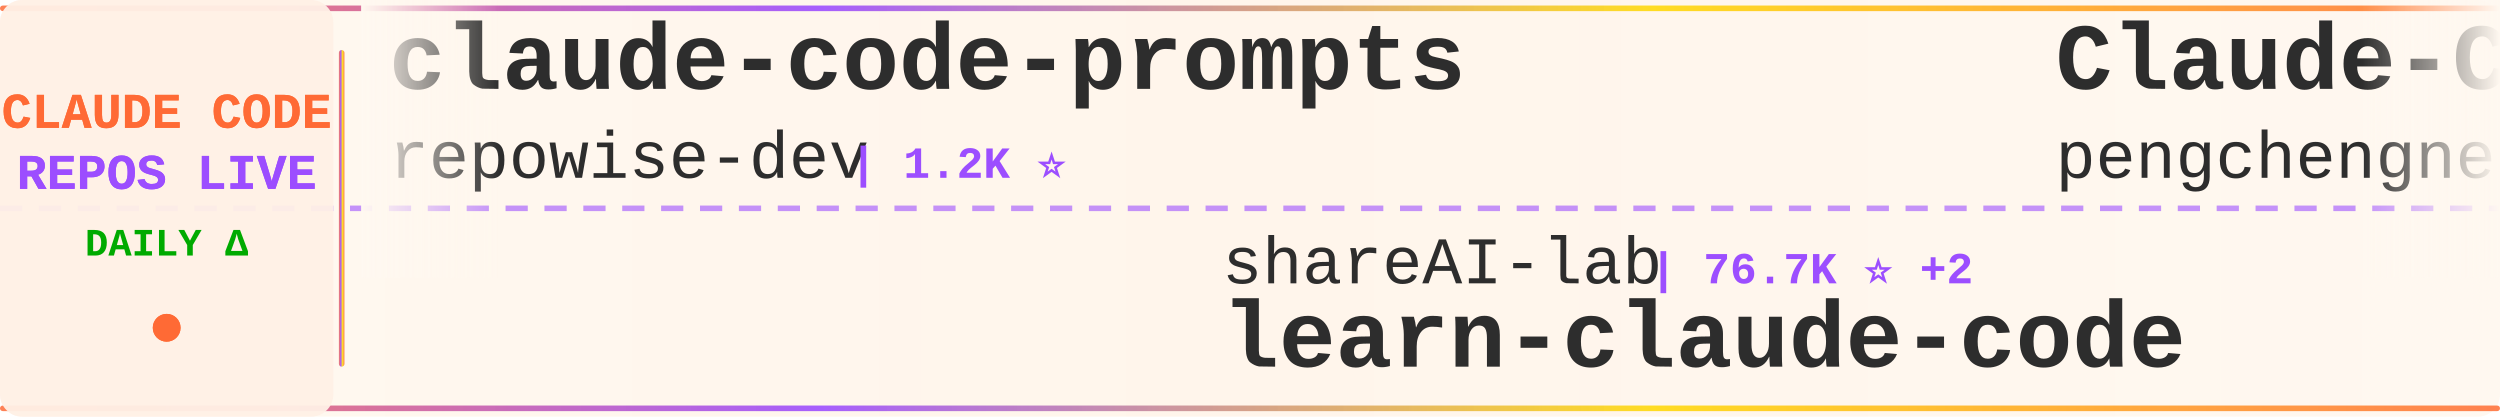
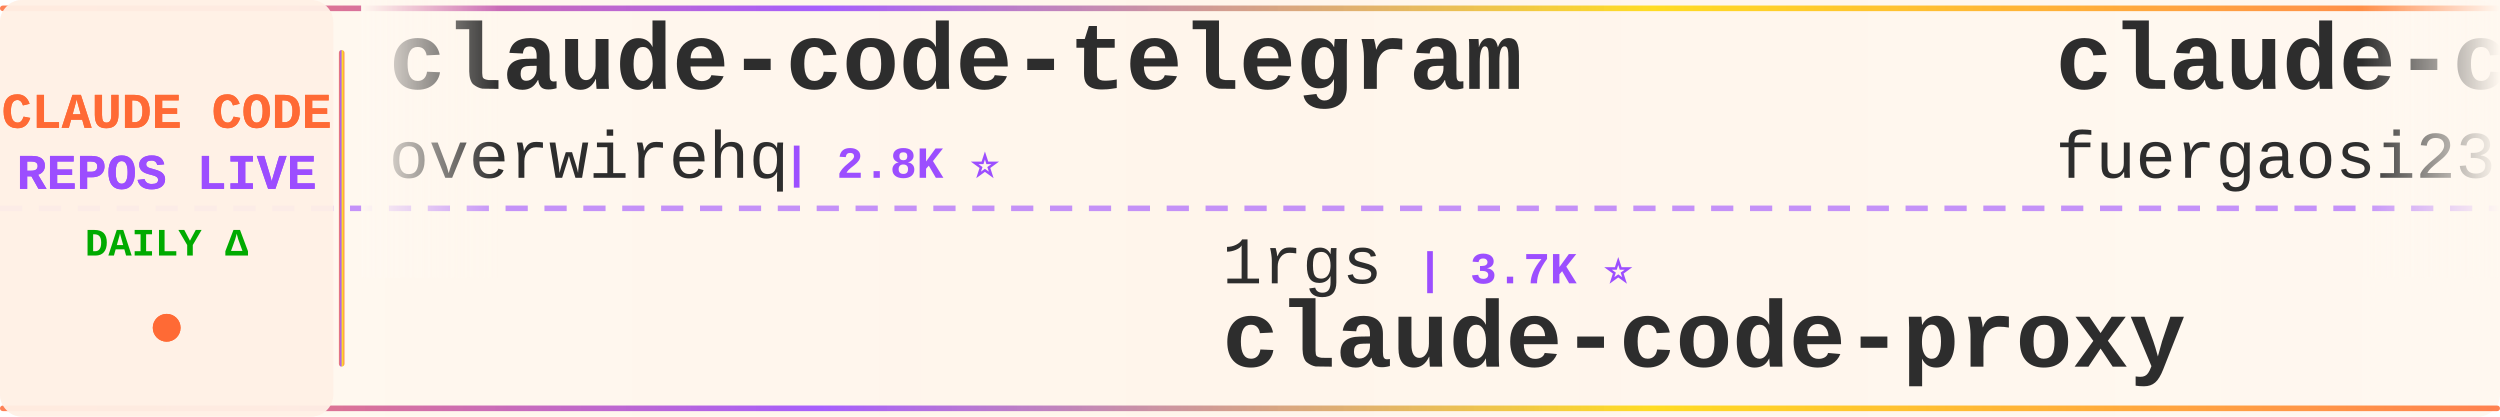
<svg xmlns="http://www.w3.org/2000/svg" width="900" height="150">
  <defs>
    <linearGradient id="tickerBg" x1="0%" y1="0%" x2="100%" y2="0%">
      <stop offset="0%" style="stop-color:#fff8f0;stop-opacity:0.98" />
      <stop offset="50%" style="stop-color:#fff5eb;stop-opacity:1" />
      <stop offset="100%" style="stop-color:#fff8f0;stop-opacity:0.98" />
    </linearGradient>
    <linearGradient id="borderGrad" x1="0%" y1="0%" x2="100%" y2="0%">
      <stop offset="0%" style="stop-color:#FF6B35;stop-opacity:0.85">
        <animate attributeName="stop-opacity" values="0.85;1;0.85" dur="2s" repeatCount="indefinite" />
      </stop>
      <stop offset="33%" style="stop-color:#9C4EFF;stop-opacity:0.9">
        <animate attributeName="stop-opacity" values="0.9;1;0.9" dur="2.2s" repeatCount="indefinite" />
      </stop>
      <stop offset="66%" style="stop-color:#FFD700;stop-opacity:0.85">
        <animate attributeName="stop-opacity" values="0.85;1;0.85" dur="1.8s" repeatCount="indefinite" />
      </stop>
      <stop offset="100%" style="stop-color:#FF6B35;stop-opacity:0.85">
        <animate attributeName="stop-opacity" values="0.85;1;0.85" dur="2s" repeatCount="indefinite" />
      </stop>
    </linearGradient>
    <filter id="textGlow">
      <feGaussianBlur stdDeviation="0.15" result="coloredBlur" />
      <feMerge>
        <feMergeNode in="coloredBlur" />
        <feMergeNode in="SourceGraphic" />
      </feMerge>
    </filter>
    <filter id="metricGlow">
      <feGaussianBlur stdDeviation="0.2" result="coloredBlur" />
      <feMerge>
        <feMergeNode in="coloredBlur" />
        <feMergeNode in="SourceGraphic" />
      </feMerge>
    </filter>
    <linearGradient id="leftFade" x1="0%" y1="0%" x2="100%" y2="0%">
      <stop offset="0%" style="stop-color:#fff8f0;stop-opacity:1" />
      <stop offset="100%" style="stop-color:#fff8f0;stop-opacity:0" />
    </linearGradient>
    <linearGradient id="rightFade" x1="0%" y1="0%" x2="100%" y2="0%">
      <stop offset="0%" style="stop-color:#fff8f0;stop-opacity:0" />
      <stop offset="100%" style="stop-color:#fff8f0;stop-opacity:1" />
    </linearGradient>
  </defs>
  <rect width="900" height="150" fill="url(#tickerBg)" rx="8" />
  <rect x="0" y="2" width="900" height="2" fill="url(#borderGrad)" rx="1" />
  <rect x="0" y="146" width="900" height="2" fill="url(#borderGrad)" rx="1" />
  <line x1="0" y1="75" x2="900" y2="75" stroke="#9C4EFF" stroke-width="2" stroke-dasharray="8 6" opacity="0.6" />
  <rect x="0" y="0" width="120" height="150" fill="#fff0e6" opacity="0.95" rx="8" />
  <text x="60" y="46" font-family="'Courier New', monospace" font-size="18" font-weight="bold" fill="#FF6B35" text-anchor="middle" filter="url(#textGlow)">
    CLAUDE CODE
  </text>
  <text x="60" y="68" font-family="'Courier New', monospace" font-size="18" font-weight="bold" fill="#9C4EFF" text-anchor="middle" filter="url(#textGlow)">
    REPOS LIVE
  </text>
  <text x="60" y="92" font-family="'Courier New', monospace" font-size="14" font-weight="bold" fill="#00aa00" text-anchor="middle">
    DAILY Δ
  </text>
  <circle cx="60" cy="118" r="5" fill="#FF6B35" filter="url(#metricGlow)">
    <animate attributeName="r" values="4;6;4" dur="1.5s" repeatCount="indefinite" />
    <animate attributeName="opacity" values="0.6;1;0.6" dur="1.5s" repeatCount="indefinite" />
  </circle>
  <rect x="122" y="18" width="2" height="114" fill="url(#borderGrad)" rx="1" />
  <clipPath id="tickerClip">
    <rect x="130" y="0" width="770" height="150" />
  </clipPath>
  <g clip-path="url(#tickerClip)">
    <g id="tickerItems">
      <animateTransform attributeName="transform" attributeType="XML" type="translate" from="0 0" to="-3000 0" dur="54s" repeatCount="indefinite" />
      <g transform="translate(0, 0)">
+         <text x="140" y="32" font-family="'Courier New', monospace" font-size="34" font-weight="bold" fill="#2d2d2d">claude-code-telegram</text>
+         <text x="140" y="64" font-family="'Courier New', monospace" font-size="24" font-weight="normal" fill="#2d2d2d" opacity="1.0">overwirehq</text>
+         <text x="282" y="64" font-family="'Courier New', monospace" font-size="16" font-weight="bold" fill="#9C4EFF"> | 2.8K ⭐</text>
+       </g>
+       <g transform="translate(300, 0)">
+         <text x="140" y="102" font-family="'Courier New', monospace" font-size="24" font-weight="normal" fill="#2d2d2d" opacity="1.0">1rgs</text>
+         <text x="210" y="102" font-family="'Courier New', monospace" font-size="16" font-weight="bold" fill="#9C4EFF"> | 3.7K ⭐</text>
+         <text x="140" y="132" font-family="'Courier New', monospace" font-size="34" font-weight="bold" fill="#2d2d2d">claude-code-proxy</text>
+       </g>
+       <g transform="translate(600, 0)">
+         <text x="140" y="32" font-family="'Courier New', monospace" font-size="34" font-weight="bold" fill="#2d2d2d">claude-code-proxy</text>
+         <text x="140" y="64" font-family="'Courier New', monospace" font-size="24" font-weight="normal" fill="#2d2d2d" opacity="1.0">fuergaosi233</text>
+         <text x="306" y="64" font-family="'Courier New', monospace" font-size="16" font-weight="bold" fill="#9C4EFF"> | 2.8K ⭐</text>
+       </g>
+       <g transform="translate(900, 0)">
+         <text x="140" y="102" font-family="'Courier New', monospace" font-size="24" font-weight="normal" fill="#2d2d2d" opacity="1.0">disler</text>
+         <text x="234" y="102" font-family="'Courier New', monospace" font-size="16" font-weight="bold" fill="#9C4EFF"> | 1.7K ⭐ +1</text>
+         <text x="140" y="132" font-family="'Courier New', monospace" font-size="34" font-weight="bold" fill="#2d2d2d">pi-vs-claude-code</text>
+       </g>
+       <g transform="translate(1200, 0)">
+         <text x="140" y="32" font-family="'Courier New', monospace" font-size="34" font-weight="bold" fill="#2d2d2d">claude-code-reverse</text>
+         <text x="140" y="64" font-family="'Courier New', monospace" font-size="24" font-weight="normal" fill="#2d2d2d" opacity="1.0">Yuyz0112</text>
+         <text x="258" y="64" font-family="'Courier New', monospace" font-size="16" font-weight="bold" fill="#9C4EFF"> | 2.4K ⭐</text>
+       </g>
+       <g transform="translate(1500, 0)">
+         <text x="140" y="102" font-family="'Courier New', monospace" font-size="24" font-weight="normal" fill="#2d2d2d" opacity="1.0">zebbern</text>
+         <text x="246" y="102" font-family="'Courier New', monospace" font-size="16" font-weight="bold" fill="#9C4EFF"> | 4.6K ⭐</text>
+         <text x="140" y="132" font-family="'Courier New', monospace" font-size="34" font-weight="bold" fill="#2d2d2d">claude-code-guide</text>
+       </g>
+       <g transform="translate(1800, 0)">
        <text x="140" y="32" font-family="'Courier New', monospace" font-size="34" font-weight="bold" fill="#2d2d2d">claude-code-prompts</text>
        <text x="140" y="64" font-family="'Courier New', monospace" font-size="24" font-weight="normal" fill="#2d2d2d" opacity="1.0">repowise-dev</text>
        <text x="306" y="64" font-family="'Courier New', monospace" font-size="16" font-weight="bold" fill="#9C4EFF"> | 1.2K ⭐</text>
      </g>
-       <g transform="translate(300, 0)">
-         <text x="140" y="102" font-family="'Courier New', monospace" font-size="24" font-weight="normal" fill="#2d2d2d" opacity="1.0">shareAI-lab</text>
-         <text x="294" y="102" font-family="'Courier New', monospace" font-size="16" font-weight="bold" fill="#9C4EFF"> | 76.7K ⭐ +2</text>
-         <text x="140" y="132" font-family="'Courier New', monospace" font-size="34" font-weight="bold" fill="#2d2d2d">learn-claude-code</text>
-       </g>
-       <g transform="translate(600, 0)">
-         <text x="140" y="32" font-family="'Courier New', monospace" font-size="34" font-weight="bold" fill="#2d2d2d">Claude-Code</text>
-         <text x="140" y="64" font-family="'Courier New', monospace" font-size="24" font-weight="normal" fill="#2d2d2d" opacity="1.0">pengchengneo</text>
-         <text x="306" y="64" font-family="'Courier New', monospace" font-size="16" font-weight="bold" fill="#9C4EFF"> | 1.8K ⭐</text>
-       </g>
-       <g transform="translate(900, 0)">
-         <text x="140" y="102" font-family="'Courier New', monospace" font-size="24" font-weight="normal" fill="#2d2d2d" opacity="1.0">alejandrobalderas</text>
-         <text x="366" y="102" font-family="'Courier New', monospace" font-size="16" font-weight="bold" fill="#9C4EFF"> | 2.8K ⭐</text>
-         <text x="140" y="132" font-family="'Courier New', monospace" font-size="34" font-weight="bold" fill="#2d2d2d">claude-code-from-source</text>
-       </g>
-       <g transform="translate(1200, 0)">
-         <text x="140" y="32" font-family="'Courier New', monospace" font-size="34" font-weight="bold" fill="#2d2d2d">claude-coder</text>
-         <text x="140" y="64" font-family="'Courier New', monospace" font-size="24" font-weight="normal" fill="#2d2d2d" opacity="1.0">kodu-ai</text>
-         <text x="246" y="64" font-family="'Courier New', monospace" font-size="16" font-weight="bold" fill="#9C4EFF"> | 5.2K ⭐</text>
-       </g>
-       <g transform="translate(1500, 0)">
-         <text x="140" y="102" font-family="'Courier New', monospace" font-size="24" font-weight="normal" fill="#2d2d2d" opacity="1.0">multica-ai</text>
-         <text x="282" y="102" font-family="'Courier New', monospace" font-size="16" font-weight="bold" fill="#9C4EFF"> | 212.8K ⭐ +18</text>
-         <text x="140" y="132" font-family="'Courier New', monospace" font-size="34" font-weight="bold" fill="#2d2d2d">andrej-karpathy-skills</text>
-       </g>
-       <g transform="translate(1800, 0)">
-         <text x="140" y="32" font-family="'Courier New', monospace" font-size="34" font-weight="bold" fill="#2d2d2d">edmunds-claude-code</text>
-         <text x="140" y="64" font-family="'Courier New', monospace" font-size="24" font-weight="normal" fill="#2d2d2d" opacity="1.0">edmund-io</text>
-         <text x="270" y="64" font-family="'Courier New', monospace" font-size="16" font-weight="bold" fill="#9C4EFF"> | 1.5K ⭐</text>
-       </g>
      <g transform="translate(2100, 0)">
-         <text x="140" y="102" font-family="'Courier New', monospace" font-size="24" font-weight="normal" fill="#2d2d2d" opacity="1.0">zstmfhy</text>
-         <text x="246" y="102" font-family="'Courier New', monospace" font-size="16" font-weight="bold" fill="#9C4EFF"> | 189 ⭐</text>
-         <text x="140" y="132" font-family="'Courier New', monospace" font-size="34" font-weight="bold" fill="#2d2d2d">Claude-code</text>
+         <text x="140" y="102" font-family="'Courier New', monospace" font-size="24" font-weight="normal" fill="#2d2d2d" opacity="1.0">anthropics</text>
+         <text x="282" y="102" font-family="'Courier New', monospace" font-size="16" font-weight="bold" fill="#9C4EFF"> | 176.1K ⭐ +18</text>
+         <text x="140" y="132" font-family="'Courier New', monospace" font-size="34" font-weight="bold" fill="#2d2d2d">skills</text>
      </g>
      <g transform="translate(2400, 0)">
-         <text x="140" y="32" font-family="'Courier New', monospace" font-size="34" font-weight="bold" fill="#2d2d2d">ClaudeCode-Portable</text>
-         <text x="140" y="64" font-family="'Courier New', monospace" font-size="24" font-weight="normal" fill="#2d2d2d" opacity="1.0">techjarves</text>
-         <text x="282" y="64" font-family="'Courier New', monospace" font-size="16" font-weight="bold" fill="#9C4EFF"> | 1.4K ⭐</text>
+         <text x="140" y="32" font-family="'Courier New', monospace" font-size="34" font-weight="bold" fill="#2d2d2d">awesome-claude-code-tool...</text>
+         <text x="140" y="64" font-family="'Courier New', monospace" font-size="24" font-weight="normal" fill="#2d2d2d" opacity="1.0">rohitg00</text>
+         <text x="258" y="64" font-family="'Courier New', monospace" font-size="16" font-weight="bold" fill="#9C4EFF"> | 2.6K ⭐</text>
      </g>
      <g transform="translate(2700, 0)">
-         <text x="140" y="102" font-family="'Courier New', monospace" font-size="24" font-weight="normal" fill="#2d2d2d" opacity="1.0">guanshan</text>
-         <text x="258" y="102" font-family="'Courier New', monospace" font-size="16" font-weight="bold" fill="#9C4EFF"> | 61 ⭐</text>
-         <text x="140" y="132" font-family="'Courier New', monospace" font-size="34" font-weight="bold" fill="#2d2d2d">ClaudeCode</text>
+         <text x="140" y="102" font-family="'Courier New', monospace" font-size="24" font-weight="normal" fill="#2d2d2d" opacity="1.0">https-deeplearning-ai</text>
+         <text x="414" y="102" font-family="'Courier New', monospace" font-size="16" font-weight="bold" fill="#9C4EFF"> | 548 ⭐</text>
+         <text x="140" y="132" font-family="'Courier New', monospace" font-size="34" font-weight="bold" fill="#2d2d2d">sc-claude-code-files</text>
      </g>
      <g transform="translate(3000, 0)">
-         <text x="140" y="32" font-family="'Courier New', monospace" font-size="34" font-weight="bold" fill="#2d2d2d">claude-code-prompts</text>
-         <text x="140" y="64" font-family="'Courier New', monospace" font-size="24" font-weight="normal" fill="#2d2d2d" opacity="1.0">repowise-dev</text>
-         <text x="306" y="64" font-family="'Courier New', monospace" font-size="16" font-weight="bold" fill="#9C4EFF"> | 1.2K ⭐</text>
+         <text x="140" y="32" font-family="'Courier New', monospace" font-size="34" font-weight="bold" fill="#2d2d2d">claude-code-telegram</text>
+         <text x="140" y="64" font-family="'Courier New', monospace" font-size="24" font-weight="normal" fill="#2d2d2d" opacity="1.0">overwirehq</text>
+         <text x="282" y="64" font-family="'Courier New', monospace" font-size="16" font-weight="bold" fill="#9C4EFF"> | 2.8K ⭐</text>
      </g>
      <g transform="translate(3300, 0)">
-         <text x="140" y="102" font-family="'Courier New', monospace" font-size="24" font-weight="normal" fill="#2d2d2d" opacity="1.0">shareAI-lab</text>
-         <text x="294" y="102" font-family="'Courier New', monospace" font-size="16" font-weight="bold" fill="#9C4EFF"> | 76.7K ⭐ +2</text>
-         <text x="140" y="132" font-family="'Courier New', monospace" font-size="34" font-weight="bold" fill="#2d2d2d">learn-claude-code</text>
+         <text x="140" y="102" font-family="'Courier New', monospace" font-size="24" font-weight="normal" fill="#2d2d2d" opacity="1.0">1rgs</text>
+         <text x="210" y="102" font-family="'Courier New', monospace" font-size="16" font-weight="bold" fill="#9C4EFF"> | 3.7K ⭐</text>
+         <text x="140" y="132" font-family="'Courier New', monospace" font-size="34" font-weight="bold" fill="#2d2d2d">claude-code-proxy</text>
      </g>
      <g transform="translate(3600, 0)">
-         <text x="140" y="32" font-family="'Courier New', monospace" font-size="34" font-weight="bold" fill="#2d2d2d">Claude-Code</text>
-         <text x="140" y="64" font-family="'Courier New', monospace" font-size="24" font-weight="normal" fill="#2d2d2d" opacity="1.0">pengchengneo</text>
-         <text x="306" y="64" font-family="'Courier New', monospace" font-size="16" font-weight="bold" fill="#9C4EFF"> | 1.8K ⭐</text>
+         <text x="140" y="32" font-family="'Courier New', monospace" font-size="34" font-weight="bold" fill="#2d2d2d">claude-code-proxy</text>
+         <text x="140" y="64" font-family="'Courier New', monospace" font-size="24" font-weight="normal" fill="#2d2d2d" opacity="1.0">fuergaosi233</text>
+         <text x="306" y="64" font-family="'Courier New', monospace" font-size="16" font-weight="bold" fill="#9C4EFF"> | 2.8K ⭐</text>
      </g>
      <g transform="translate(3900, 0)">
-         <text x="140" y="102" font-family="'Courier New', monospace" font-size="24" font-weight="normal" fill="#2d2d2d" opacity="1.0">alejandrobalderas</text>
-         <text x="366" y="102" font-family="'Courier New', monospace" font-size="16" font-weight="bold" fill="#9C4EFF"> | 2.8K ⭐</text>
-         <text x="140" y="132" font-family="'Courier New', monospace" font-size="34" font-weight="bold" fill="#2d2d2d">claude-code-from-source</text>
+         <text x="140" y="102" font-family="'Courier New', monospace" font-size="24" font-weight="normal" fill="#2d2d2d" opacity="1.0">disler</text>
+         <text x="234" y="102" font-family="'Courier New', monospace" font-size="16" font-weight="bold" fill="#9C4EFF"> | 1.7K ⭐ +1</text>
+         <text x="140" y="132" font-family="'Courier New', monospace" font-size="34" font-weight="bold" fill="#2d2d2d">pi-vs-claude-code</text>
      </g>
    </g>
  </g>
  <rect x="130" y="0" width="50" height="100" fill="url(#leftFade)" />
  <rect x="850" y="0" width="50" height="100" fill="url(#rightFade)" />
</svg>
